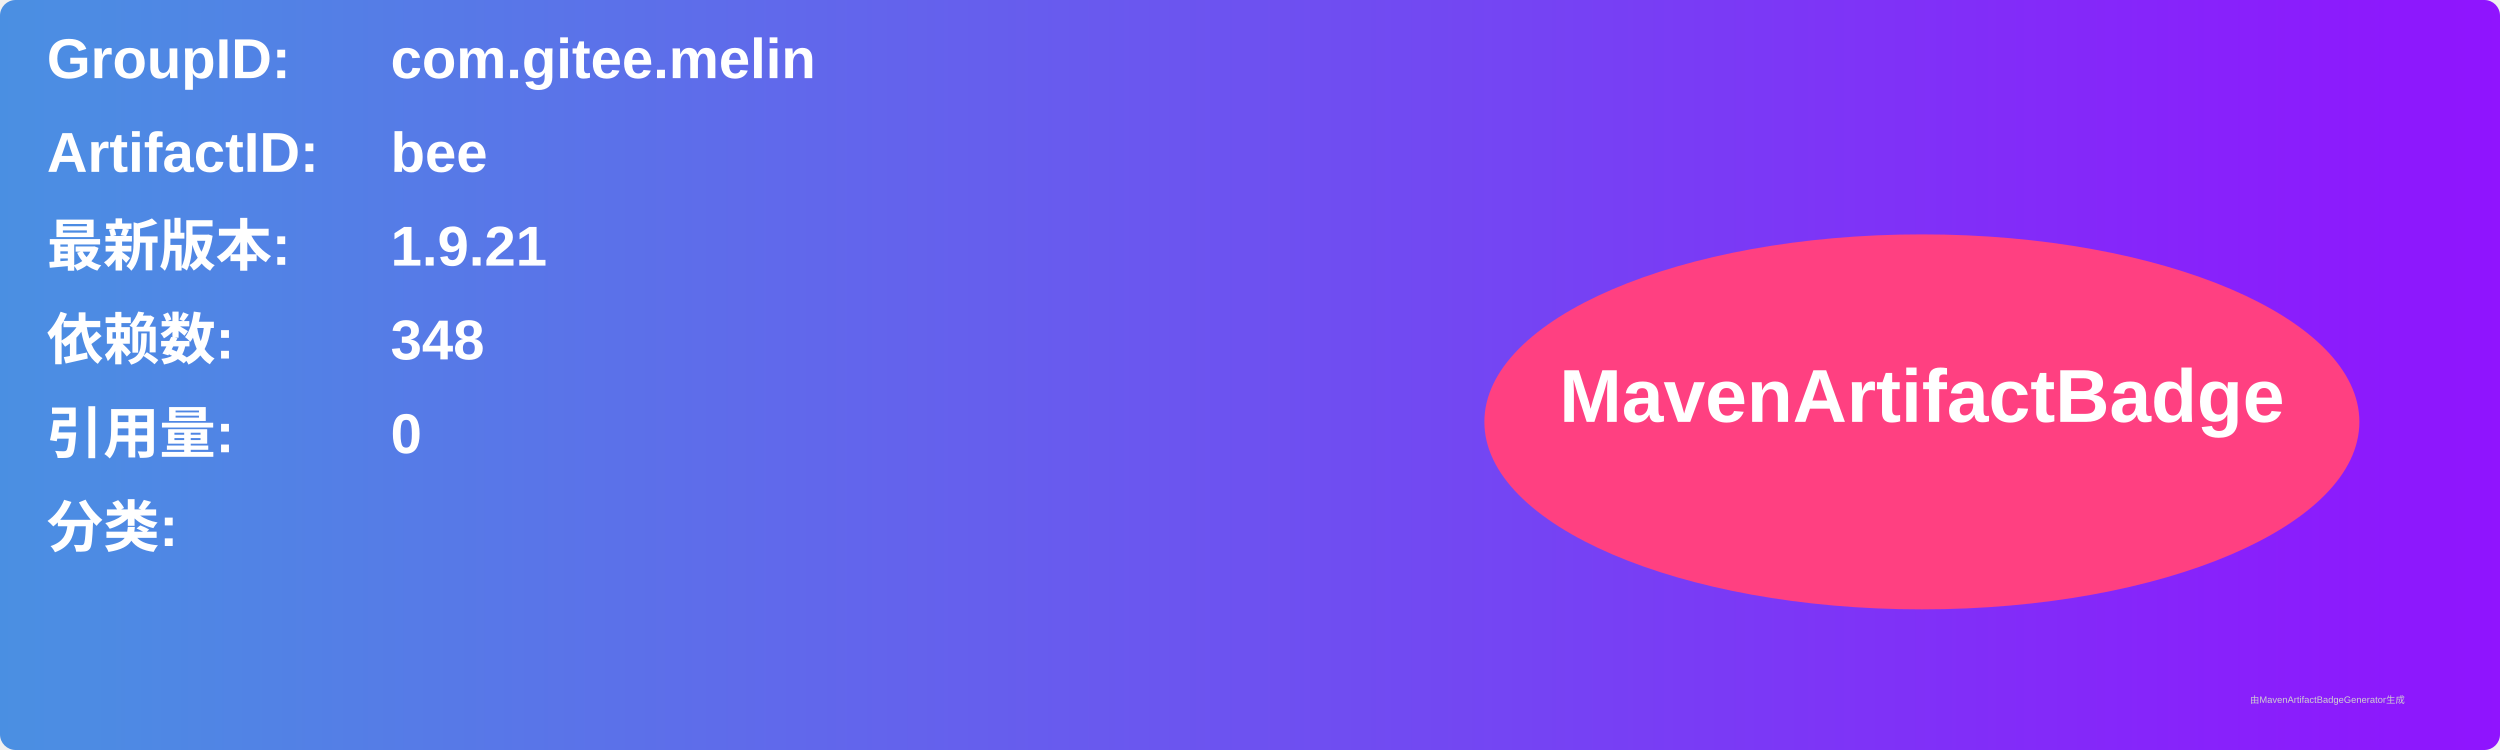
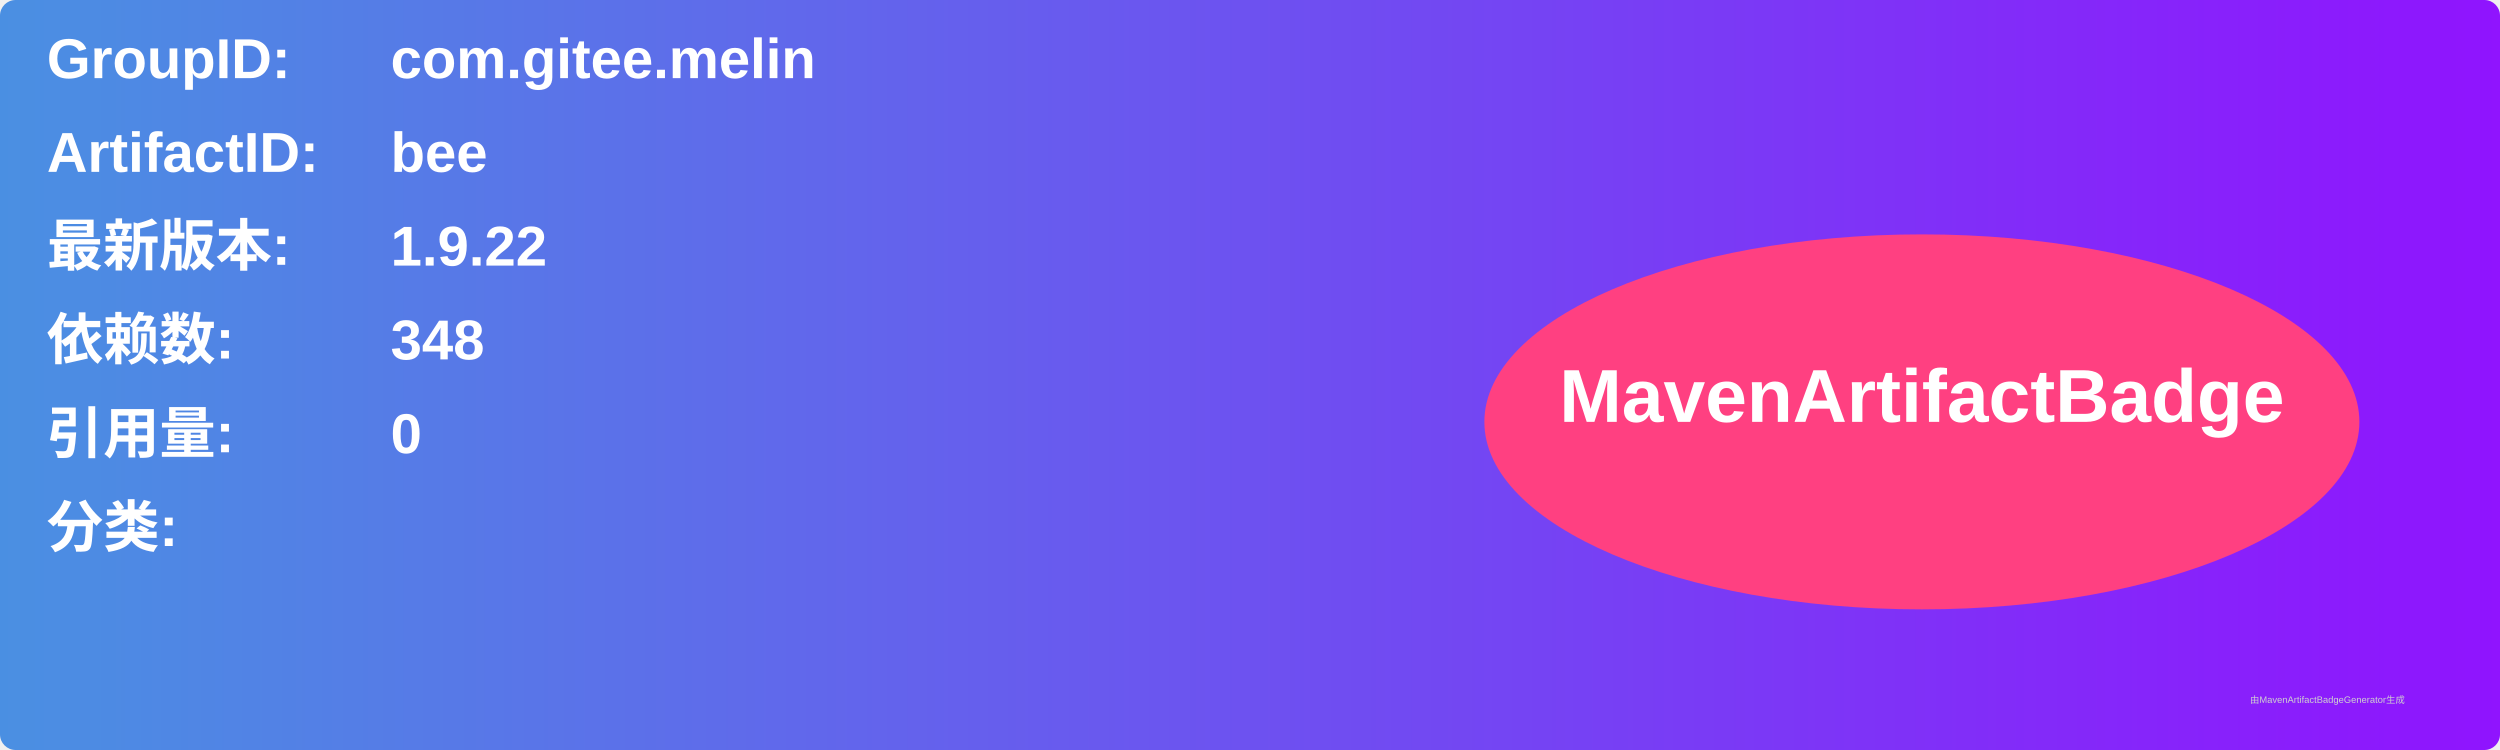
<svg xmlns="http://www.w3.org/2000/svg" width="800" height="240" viewBox="0 0 800 240">
  <linearGradient id="grad" x1="0%" y1="0%" x2="100%" y2="0%">
    <stop offset="0%" stop-color="#4a90e2" />
    <stop offset="100%" stop-color="#9013fe" />
  </linearGradient>
  <rect width="100%" height="100%" rx="5" ry="5" fill="url(#grad)" />
  <g transform="translate(15, 15)">
    <text x="0" y="10" font-family="Arial" font-size="18" fill="white" font-weight="bold" width="260">GroupID:</text>
    <text x="110" y="10" font-family="Arial" font-size="18" fill="white" font-weight="bold" width="460">com.gitee.melin</text>
    <text x="0" y="40" font-family="Arial" font-size="18" fill="white" font-weight="bold" width="260">ArtifactID:</text>
    <text x="110" y="40" font-family="Arial" font-size="18" fill="white" font-weight="bold" width="460">bee</text>
    <text x="0" y="70" font-family="Arial" font-size="18" fill="white" font-weight="bold">最新版本:</text>
    <text x="110" y="70" font-family="Arial" font-size="18" fill="white" font-weight="bold">
-       <tspan font-weight="bold">1.9.21</tspan>
+       <tspan font-weight="bold">1.9.22</tspan>
    </text>
    <text x="0" y="100" font-family="Arial" font-size="18" fill="white" font-weight="bold">依赖数: </text>
    <text x="110" y="100" font-family="Arial" font-size="18" fill="white">
      <tspan font-weight="bold">348</tspan>
    </text>
    <text x="0" y="130" font-family="Arial" font-size="18" fill="white" font-weight="bold">引用量: </text>
    <text x="110" y="130" font-family="Arial" font-size="18" fill="white">
      <tspan font-weight="bold">0</tspan>
    </text>
    <text x="0" y="160" font-family="Arial" font-size="18" fill="white" font-weight="bold">分类:</text>
    <text x="10" y="190" font-family="Arial" font-size="10" fill="white">
      <tspan font-weight="bold" />
    </text>
    <ellipse cx="600" cy="120" rx="140" ry="60" fill="#ff4081" />
    <text x="600" y="120" text-anchor="middle" font-family="Arial" font-size="24" fill="white" font-weight="bold">MavenArtifactBadge</text>
  </g>
  <text x="720" y="225" font-family="Arial" font-size="3" fill="#d0d0d0">由MavenArtifactBadgeGenerator生成</text>
</svg>
